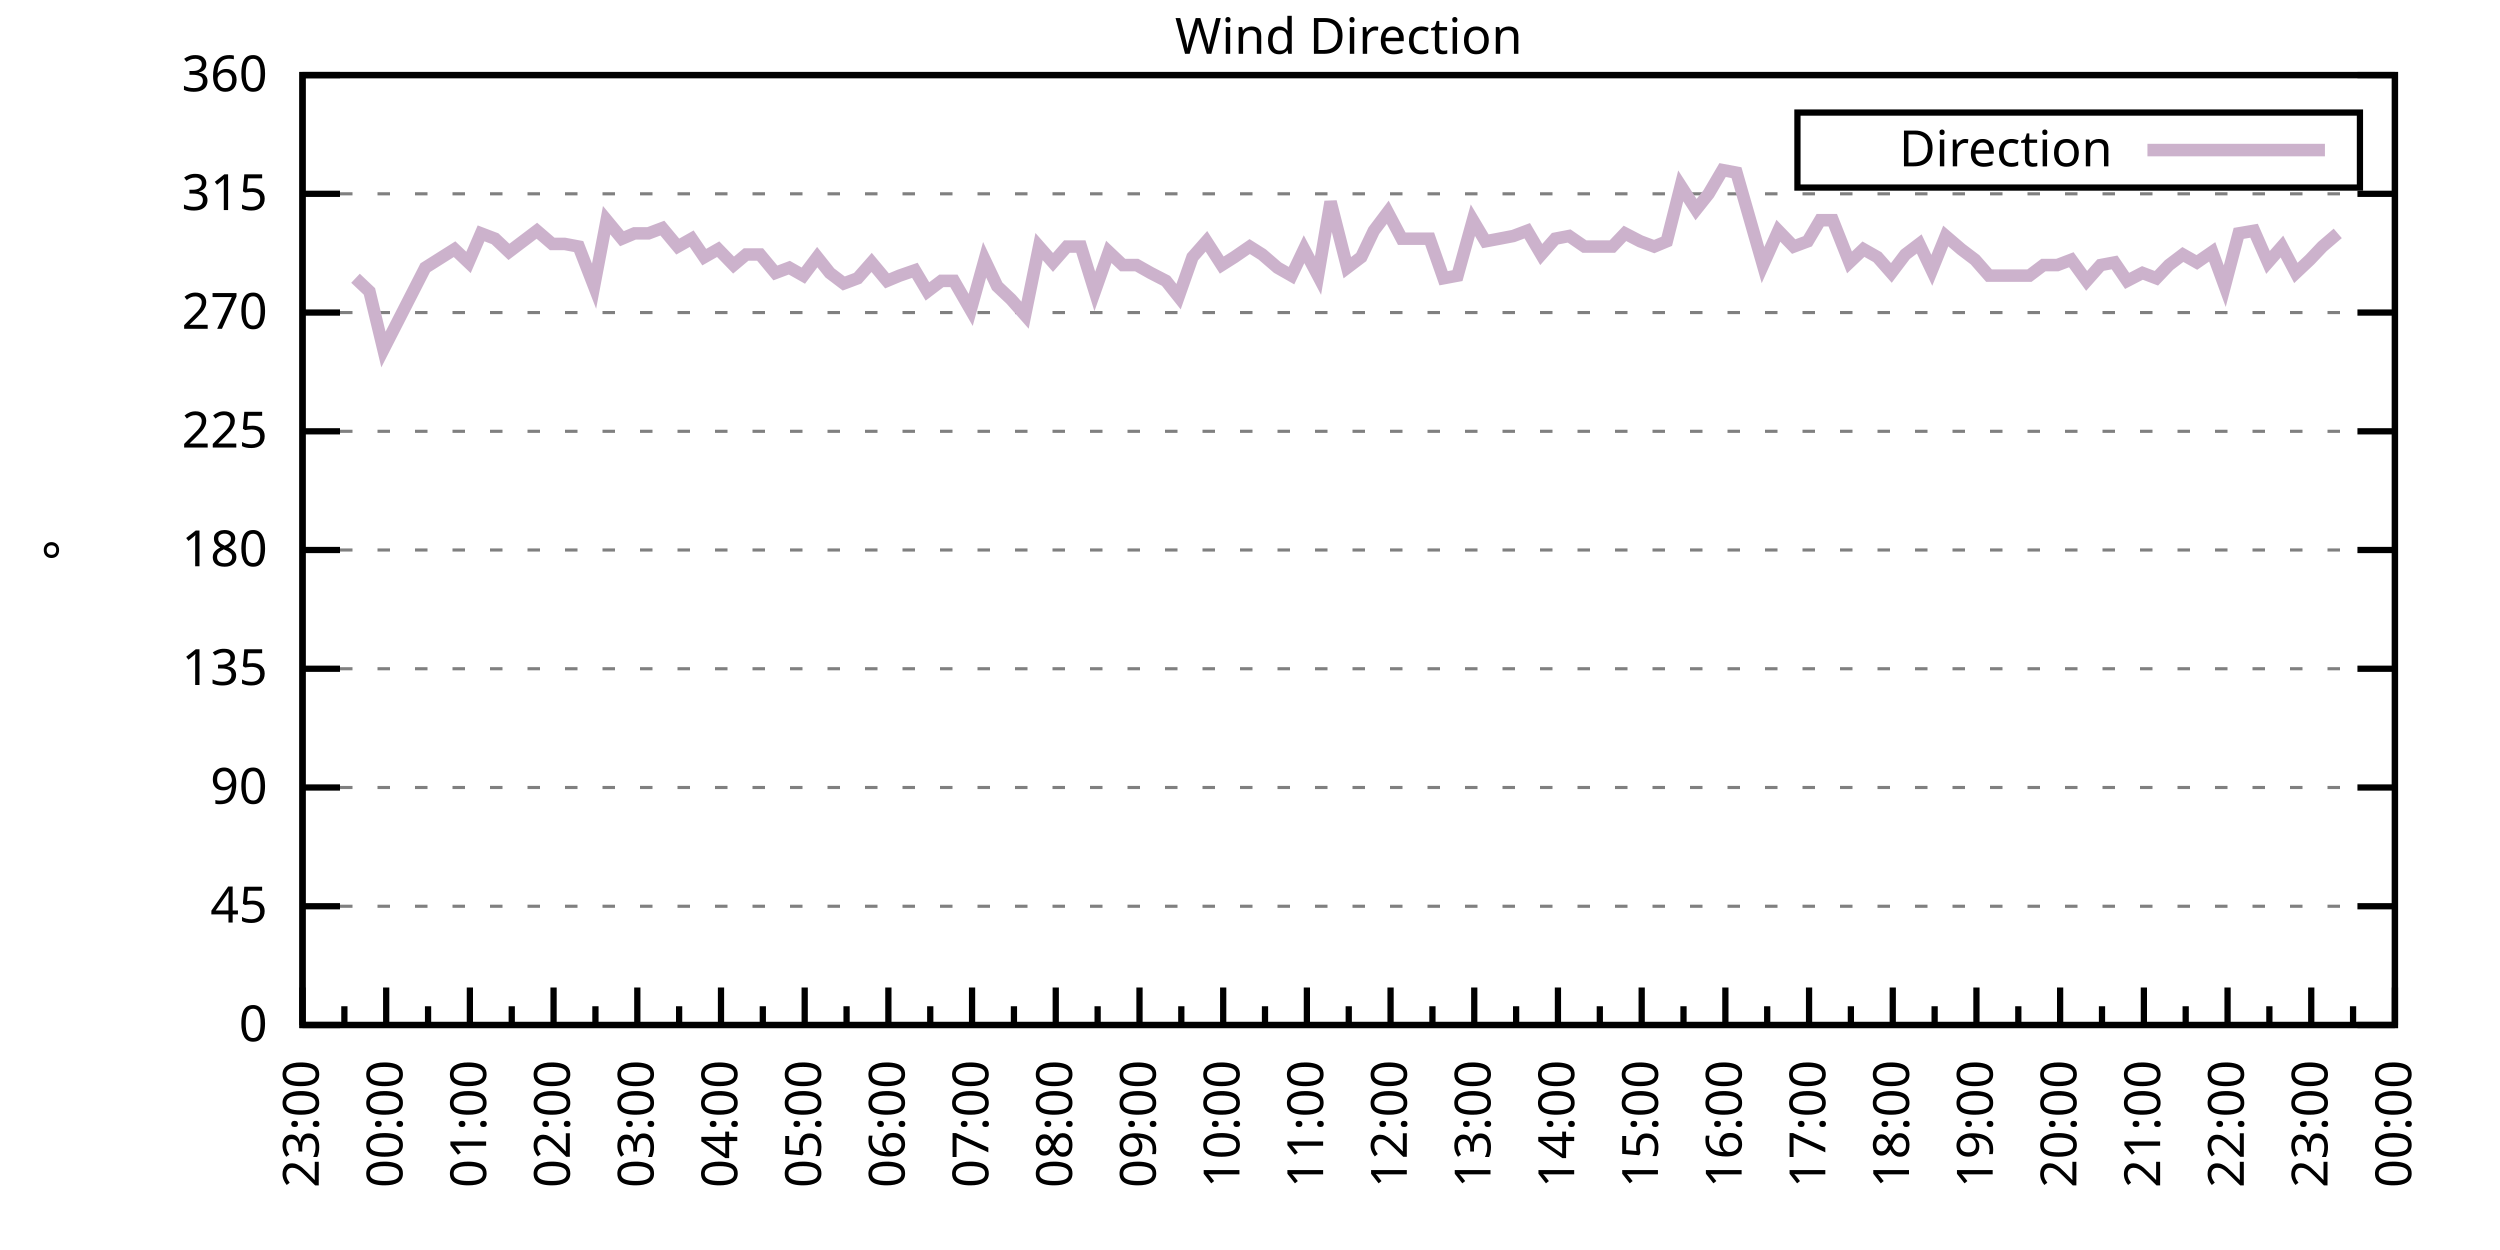
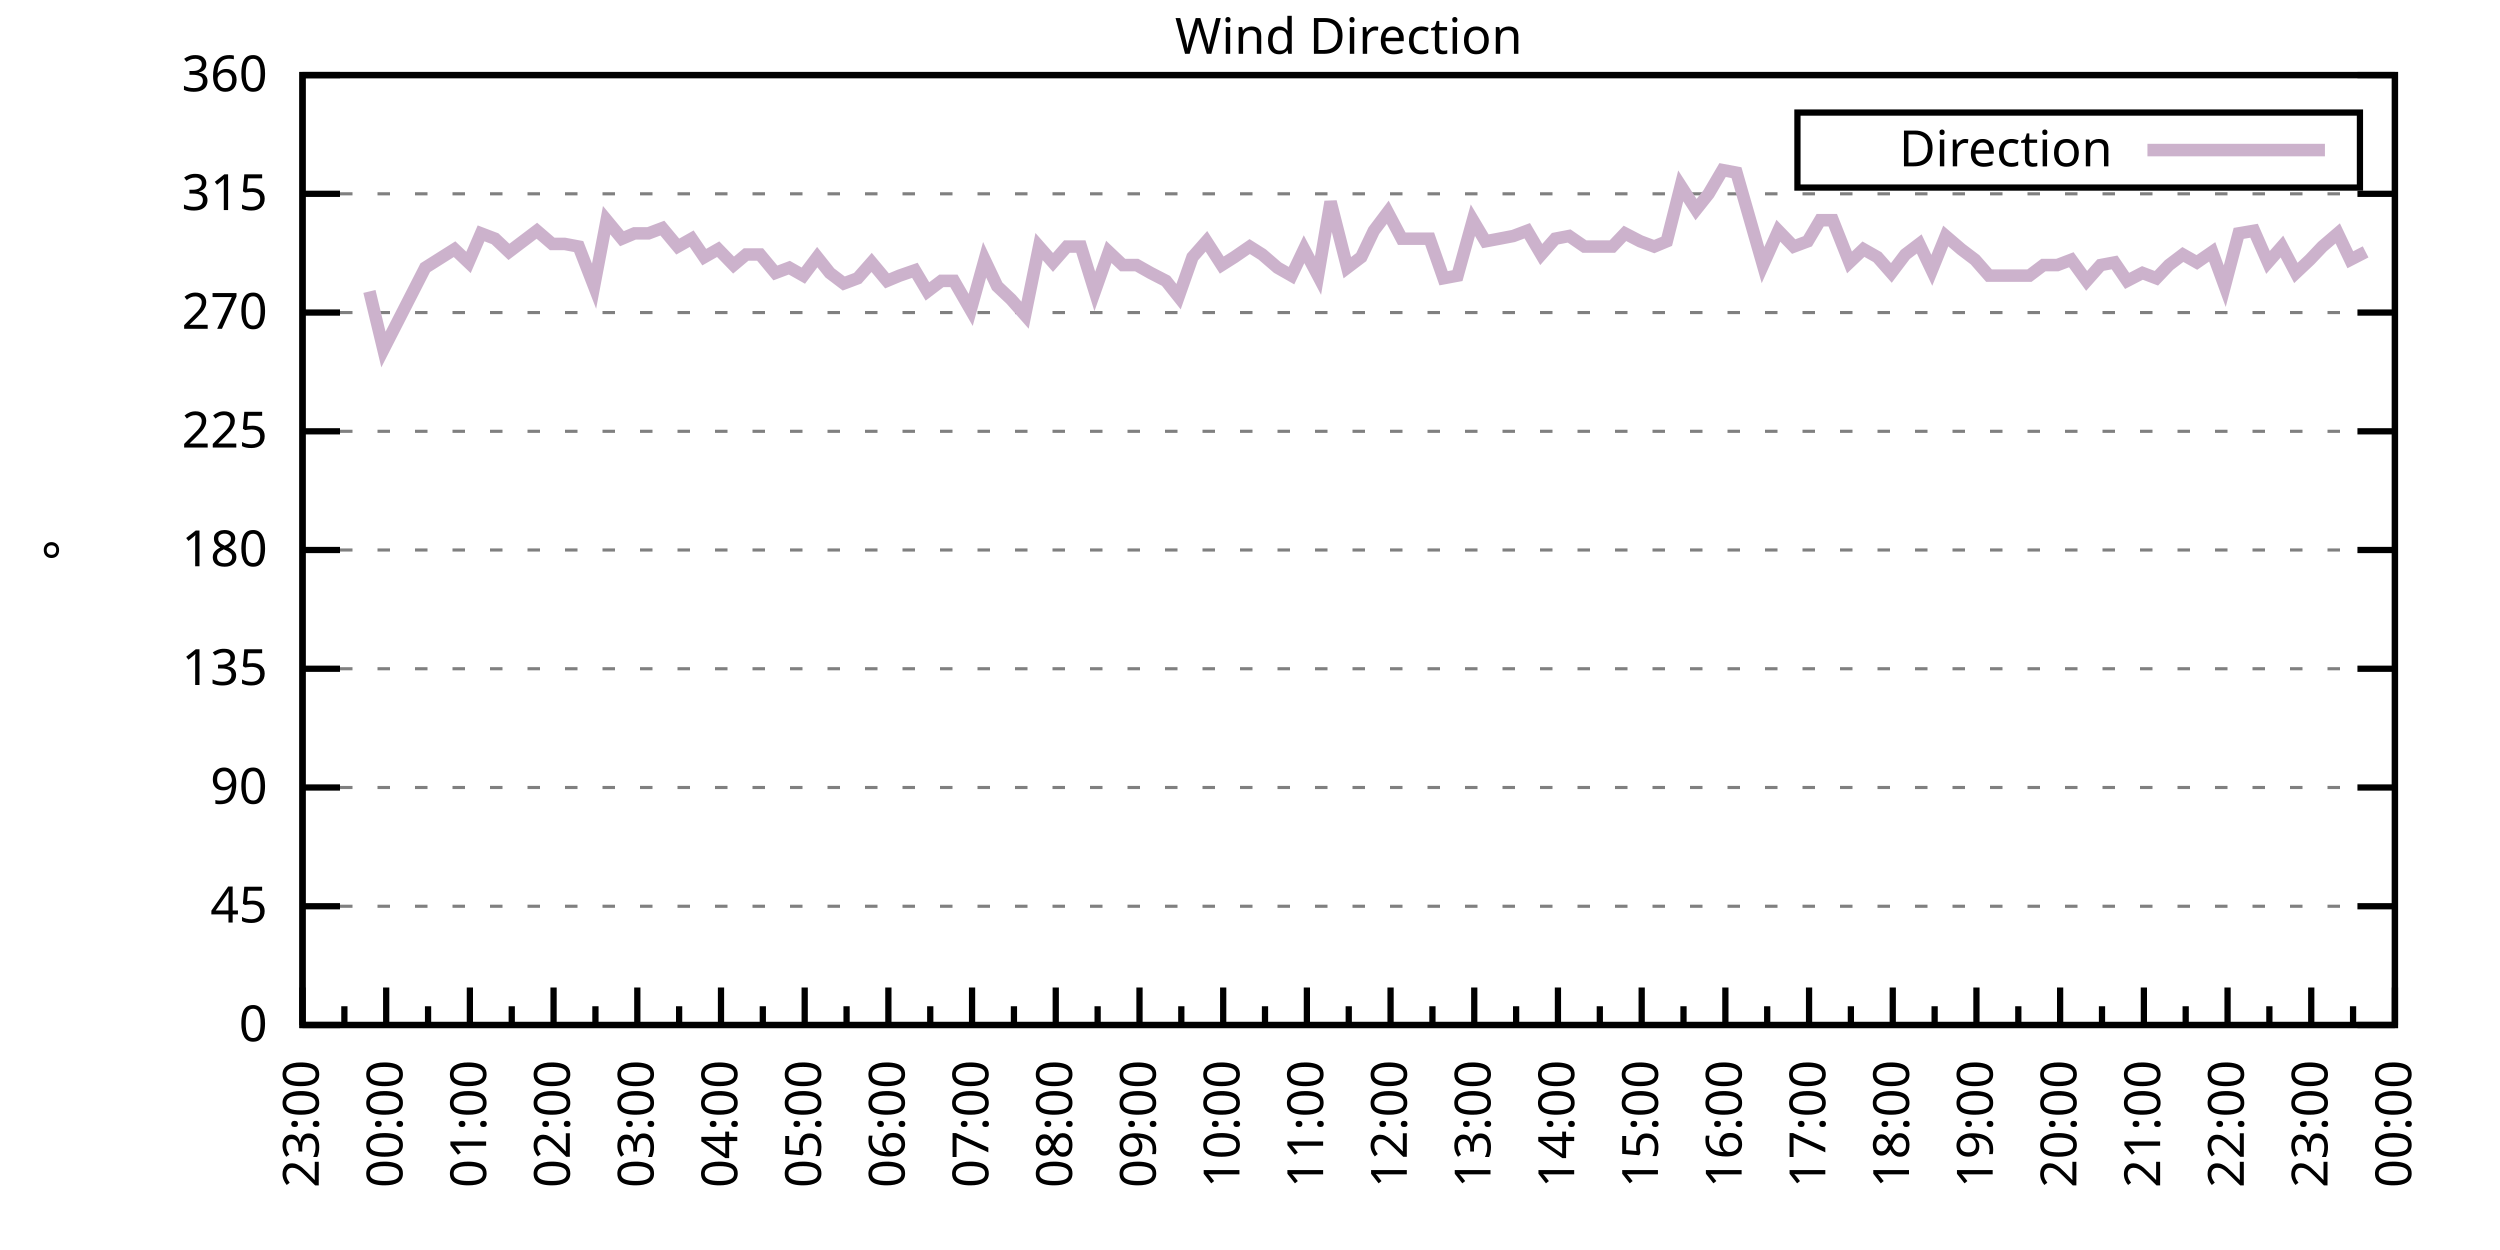
<svg xmlns="http://www.w3.org/2000/svg" xmlns:xlink="http://www.w3.org/1999/xlink" width="400" height="200" viewBox="0 0 400 200">
  <g id="gnuplot_canvas">
    <rect x="0" y="0" width="400" height="200" fill="none" />
    <defs>
      <circle id="gpDot" r="0.5" stroke-width="0.5" stroke="currentColor" />
      <path id="gpPt0" stroke-width="0.333" stroke="currentColor" d="M-1,0 h2 M0,-1 v2" />
      <path id="gpPt1" stroke-width="0.333" stroke="currentColor" d="M-1,-1 L1,1 M1,-1 L-1,1" />
      <path id="gpPt2" stroke-width="0.333" stroke="currentColor" d="M-1,0 L1,0 M0,-1 L0,1 M-1,-1 L1,1 M-1,1 L1,-1" />
      <rect id="gpPt3" stroke-width="0.333" stroke="currentColor" x="-1" y="-1" width="2" height="2" />
      <rect id="gpPt4" stroke-width="0.333" stroke="currentColor" fill="currentColor" x="-1" y="-1" width="2" height="2" />
      <circle id="gpPt5" stroke-width="0.333" stroke="currentColor" cx="0" cy="0" r="1" />
      <use xlink:href="#gpPt5" id="gpPt6" fill="currentColor" stroke="none" />
      <path id="gpPt7" stroke-width="0.333" stroke="currentColor" d="M0,-1.33 L-1.33,0.67 L1.33,0.67 z" />
      <use xlink:href="#gpPt7" id="gpPt8" fill="currentColor" stroke="none" />
      <use xlink:href="#gpPt7" id="gpPt9" stroke="currentColor" transform="rotate(180)" />
      <use xlink:href="#gpPt9" id="gpPt10" fill="currentColor" stroke="none" />
      <use xlink:href="#gpPt3" id="gpPt11" stroke="currentColor" transform="rotate(45)" />
      <use xlink:href="#gpPt11" id="gpPt12" fill="currentColor" stroke="none" />
      <path id="gpPt13" stroke-width="0.333" stroke="currentColor" d="M0,1.330 L1.265,0.411 L0.782,-1.067 L-0.782,-1.076 L-1.265,0.411 z" />
      <use xlink:href="#gpPt13" id="gpPt14" fill="currentColor" stroke="none" />
      <filter id="textbox" filterUnits="objectBoundingBox" x="0" y="0" height="1" width="1">
        <feFlood flood-color="white" flood-opacity="1" result="bgnd" />
        <feComposite in="SourceGraphic" in2="bgnd" operator="atop" />
      </filter>
      <filter id="greybox" filterUnits="objectBoundingBox" x="0" y="0" height="1" width="1">
        <feFlood flood-color="lightgrey" flood-opacity="1" result="grey" />
        <feComposite in="SourceGraphic" in2="grey" operator="atop" />
      </filter>
    </defs>
    <g fill="none" color="white" stroke="currentColor" stroke-width="1.00" stroke-linecap="butt" stroke-linejoin="miter">
</g>
    <g fill="none" color="black" stroke="currentColor" stroke-width="1.00" stroke-linecap="butt" stroke-linejoin="miter">
      <g stroke="none" shape-rendering="crispEdges">
        <polygon fill="rgb(255, 255, 255)" points="48.40,164.00 383.18,164.00 383.18,12.02 48.40,12.02 " />
      </g>
    </g>
    <g fill="none" color="black" stroke="currentColor" stroke-width="1.00" stroke-linecap="butt" stroke-linejoin="miter">
</g>
    <g fill="none" color="black" stroke="black" stroke-width="0.50" stroke-linecap="butt" stroke-linejoin="miter">
</g>
    <g fill="none" color="gray" stroke="currentColor" stroke-width="0.50" stroke-linecap="butt" stroke-linejoin="miter">
      <path stroke="gray" stroke-dasharray="2,4" class="gridline" d="M48.40,164.00 L383.19,164.00  " />
    </g>
    <g fill="none" color="gray" stroke="gray" stroke-width="1.00" stroke-linecap="butt" stroke-linejoin="miter">
</g>
    <g fill="none" color="black" stroke="currentColor" stroke-width="1.00" stroke-linecap="butt" stroke-linejoin="miter">
      <path stroke="black" d="M48.40,164.00 L54.40,164.00 M383.19,164.00 L377.19,164.00  " />
      <g transform="translate(42.80,166.60)" stroke="none" fill="black" font-family="Sans" font-size="8.00" text-anchor="end">
        <text>
          <tspan font-family="Sans"> 0</tspan>
        </text>
      </g>
    </g>
    <g fill="none" color="black" stroke="currentColor" stroke-width="1.00" stroke-linecap="butt" stroke-linejoin="miter">
</g>
    <g fill="none" color="black" stroke="black" stroke-width="0.50" stroke-linecap="butt" stroke-linejoin="miter">
</g>
    <g fill="none" color="gray" stroke="currentColor" stroke-width="0.50" stroke-linecap="butt" stroke-linejoin="miter">
      <path stroke="gray" stroke-dasharray="2,4" class="gridline" d="M48.40,145.00 L383.19,145.00  " />
    </g>
    <g fill="none" color="gray" stroke="gray" stroke-width="1.00" stroke-linecap="butt" stroke-linejoin="miter">
</g>
    <g fill="none" color="black" stroke="currentColor" stroke-width="1.00" stroke-linecap="butt" stroke-linejoin="miter">
      <path stroke="black" d="M48.40,145.00 L54.40,145.00 M383.19,145.00 L377.19,145.00  " />
      <g transform="translate(42.80,147.60)" stroke="none" fill="black" font-family="Sans" font-size="8.00" text-anchor="end">
        <text>
          <tspan font-family="Sans"> 45</tspan>
        </text>
      </g>
    </g>
    <g fill="none" color="black" stroke="currentColor" stroke-width="1.00" stroke-linecap="butt" stroke-linejoin="miter">
</g>
    <g fill="none" color="black" stroke="black" stroke-width="0.50" stroke-linecap="butt" stroke-linejoin="miter">
</g>
    <g fill="none" color="gray" stroke="currentColor" stroke-width="0.50" stroke-linecap="butt" stroke-linejoin="miter">
      <path stroke="gray" stroke-dasharray="2,4" class="gridline" d="M48.40,126.00 L383.19,126.00  " />
    </g>
    <g fill="none" color="gray" stroke="gray" stroke-width="1.00" stroke-linecap="butt" stroke-linejoin="miter">
</g>
    <g fill="none" color="black" stroke="currentColor" stroke-width="1.00" stroke-linecap="butt" stroke-linejoin="miter">
      <path stroke="black" d="M48.40,126.00 L54.40,126.00 M383.19,126.00 L377.19,126.00  " />
      <g transform="translate(42.80,128.60)" stroke="none" fill="black" font-family="Sans" font-size="8.00" text-anchor="end">
        <text>
          <tspan font-family="Sans"> 90</tspan>
        </text>
      </g>
    </g>
    <g fill="none" color="black" stroke="currentColor" stroke-width="1.00" stroke-linecap="butt" stroke-linejoin="miter">
</g>
    <g fill="none" color="black" stroke="black" stroke-width="0.50" stroke-linecap="butt" stroke-linejoin="miter">
</g>
    <g fill="none" color="gray" stroke="currentColor" stroke-width="0.50" stroke-linecap="butt" stroke-linejoin="miter">
      <path stroke="gray" stroke-dasharray="2,4" class="gridline" d="M48.40,107.00 L383.19,107.00  " />
    </g>
    <g fill="none" color="gray" stroke="gray" stroke-width="1.00" stroke-linecap="butt" stroke-linejoin="miter">
</g>
    <g fill="none" color="black" stroke="currentColor" stroke-width="1.00" stroke-linecap="butt" stroke-linejoin="miter">
      <path stroke="black" d="M48.40,107.00 L54.40,107.00 M383.19,107.00 L377.19,107.00  " />
      <g transform="translate(42.80,109.60)" stroke="none" fill="black" font-family="Sans" font-size="8.00" text-anchor="end">
        <text>
          <tspan font-family="Sans"> 135</tspan>
        </text>
      </g>
    </g>
    <g fill="none" color="black" stroke="currentColor" stroke-width="1.00" stroke-linecap="butt" stroke-linejoin="miter">
</g>
    <g fill="none" color="black" stroke="black" stroke-width="0.50" stroke-linecap="butt" stroke-linejoin="miter">
</g>
    <g fill="none" color="gray" stroke="currentColor" stroke-width="0.50" stroke-linecap="butt" stroke-linejoin="miter">
      <path stroke="gray" stroke-dasharray="2,4" class="gridline" d="M48.40,88.00 L383.19,88.00  " />
    </g>
    <g fill="none" color="gray" stroke="gray" stroke-width="1.00" stroke-linecap="butt" stroke-linejoin="miter">
</g>
    <g fill="none" color="black" stroke="currentColor" stroke-width="1.00" stroke-linecap="butt" stroke-linejoin="miter">
      <path stroke="black" d="M48.40,88.00 L54.40,88.00 M383.19,88.00 L377.19,88.00  " />
      <g transform="translate(42.80,90.60)" stroke="none" fill="black" font-family="Sans" font-size="8.00" text-anchor="end">
        <text>
          <tspan font-family="Sans"> 180</tspan>
        </text>
      </g>
    </g>
    <g fill="none" color="black" stroke="currentColor" stroke-width="1.00" stroke-linecap="butt" stroke-linejoin="miter">
</g>
    <g fill="none" color="black" stroke="black" stroke-width="0.50" stroke-linecap="butt" stroke-linejoin="miter">
</g>
    <g fill="none" color="gray" stroke="currentColor" stroke-width="0.50" stroke-linecap="butt" stroke-linejoin="miter">
      <path stroke="gray" stroke-dasharray="2,4" class="gridline" d="M48.40,69.01 L383.19,69.01  " />
    </g>
    <g fill="none" color="gray" stroke="gray" stroke-width="1.00" stroke-linecap="butt" stroke-linejoin="miter">
</g>
    <g fill="none" color="black" stroke="currentColor" stroke-width="1.00" stroke-linecap="butt" stroke-linejoin="miter">
      <path stroke="black" d="M48.40,69.01 L54.40,69.01 M383.19,69.01 L377.19,69.01  " />
      <g transform="translate(42.80,71.61)" stroke="none" fill="black" font-family="Sans" font-size="8.00" text-anchor="end">
        <text>
          <tspan font-family="Sans"> 225</tspan>
        </text>
      </g>
    </g>
    <g fill="none" color="black" stroke="currentColor" stroke-width="1.00" stroke-linecap="butt" stroke-linejoin="miter">
</g>
    <g fill="none" color="black" stroke="black" stroke-width="0.50" stroke-linecap="butt" stroke-linejoin="miter">
</g>
    <g fill="none" color="gray" stroke="currentColor" stroke-width="0.50" stroke-linecap="butt" stroke-linejoin="miter">
      <path stroke="gray" stroke-dasharray="2,4" class="gridline" d="M48.40,50.01 L383.19,50.01  " />
    </g>
    <g fill="none" color="gray" stroke="gray" stroke-width="1.00" stroke-linecap="butt" stroke-linejoin="miter">
</g>
    <g fill="none" color="black" stroke="currentColor" stroke-width="1.00" stroke-linecap="butt" stroke-linejoin="miter">
      <path stroke="black" d="M48.40,50.01 L54.40,50.01 M383.19,50.01 L377.19,50.01  " />
      <g transform="translate(42.80,52.61)" stroke="none" fill="black" font-family="Sans" font-size="8.00" text-anchor="end">
        <text>
          <tspan font-family="Sans"> 270</tspan>
        </text>
      </g>
    </g>
    <g fill="none" color="black" stroke="currentColor" stroke-width="1.00" stroke-linecap="butt" stroke-linejoin="miter">
</g>
    <g fill="none" color="black" stroke="black" stroke-width="0.50" stroke-linecap="butt" stroke-linejoin="miter">
</g>
    <g fill="none" color="gray" stroke="currentColor" stroke-width="0.50" stroke-linecap="butt" stroke-linejoin="miter">
      <path stroke="gray" stroke-dasharray="2,4" class="gridline" d="M48.40,31.01 L383.19,31.01  " />
    </g>
    <g fill="none" color="gray" stroke="gray" stroke-width="1.00" stroke-linecap="butt" stroke-linejoin="miter">
</g>
    <g fill="none" color="black" stroke="currentColor" stroke-width="1.00" stroke-linecap="butt" stroke-linejoin="miter">
      <path stroke="black" d="M48.40,31.01 L54.40,31.01 M383.19,31.01 L377.19,31.01  " />
      <g transform="translate(42.80,33.61)" stroke="none" fill="black" font-family="Sans" font-size="8.00" text-anchor="end">
        <text>
          <tspan font-family="Sans"> 315</tspan>
        </text>
      </g>
    </g>
    <g fill="none" color="black" stroke="currentColor" stroke-width="1.00" stroke-linecap="butt" stroke-linejoin="miter">
</g>
    <g fill="none" color="black" stroke="black" stroke-width="0.50" stroke-linecap="butt" stroke-linejoin="miter">
</g>
    <g fill="none" color="gray" stroke="currentColor" stroke-width="0.50" stroke-linecap="butt" stroke-linejoin="miter">
      <path stroke="gray" stroke-dasharray="2,4" class="gridline" d="M48.40,12.01 L383.19,12.01  " />
    </g>
    <g fill="none" color="gray" stroke="gray" stroke-width="1.00" stroke-linecap="butt" stroke-linejoin="miter">
</g>
    <g fill="none" color="black" stroke="currentColor" stroke-width="1.00" stroke-linecap="butt" stroke-linejoin="miter">
      <path stroke="black" d="M48.40,12.01 L54.40,12.01 M383.19,12.01 L377.19,12.01  " />
      <g transform="translate(42.80,14.61)" stroke="none" fill="black" font-family="Sans" font-size="8.00" text-anchor="end">
        <text>
          <tspan font-family="Sans"> 360</tspan>
        </text>
      </g>
    </g>
    <g fill="none" color="black" stroke="currentColor" stroke-width="1.00" stroke-linecap="butt" stroke-linejoin="miter">
      <path stroke="black" d="M48.40,164.00 L48.40,158.00  " />
      <g transform="translate(51.00,169.60) rotate(270)" stroke="none" fill="black" font-family="Sans" font-size="8.00" text-anchor="end">
        <text>
          <tspan font-family="Sans">23:00</tspan>
        </text>
      </g>
    </g>
    <g fill="none" color="black" stroke="currentColor" stroke-width="1.00" stroke-linecap="butt" stroke-linejoin="miter">
      <path stroke="black" d="M55.10,164.00 L55.10,161.00 M61.79,164.00 L61.79,158.00  " />
      <g transform="translate(64.39,169.60) rotate(270)" stroke="none" fill="black" font-family="Sans" font-size="8.00" text-anchor="end">
        <text>
          <tspan font-family="Sans">00:00</tspan>
        </text>
      </g>
    </g>
    <g fill="none" color="black" stroke="currentColor" stroke-width="1.00" stroke-linecap="butt" stroke-linejoin="miter">
      <path stroke="black" d="M68.49,164.00 L68.49,161.00 M75.18,164.00 L75.18,158.00  " />
      <g transform="translate(77.78,169.60) rotate(270)" stroke="none" fill="black" font-family="Sans" font-size="8.00" text-anchor="end">
        <text>
          <tspan font-family="Sans">01:00</tspan>
        </text>
      </g>
    </g>
    <g fill="none" color="black" stroke="currentColor" stroke-width="1.00" stroke-linecap="butt" stroke-linejoin="miter">
      <path stroke="black" d="M81.88,164.00 L81.88,161.00 M88.57,164.00 L88.57,158.00  " />
      <g transform="translate(91.17,169.60) rotate(270)" stroke="none" fill="black" font-family="Sans" font-size="8.00" text-anchor="end">
        <text>
          <tspan font-family="Sans">02:00</tspan>
        </text>
      </g>
    </g>
    <g fill="none" color="black" stroke="currentColor" stroke-width="1.00" stroke-linecap="butt" stroke-linejoin="miter">
      <path stroke="black" d="M95.27,164.00 L95.27,161.00 M101.97,164.00 L101.97,158.00  " />
      <g transform="translate(104.57,169.60) rotate(270)" stroke="none" fill="black" font-family="Sans" font-size="8.00" text-anchor="end">
        <text>
          <tspan font-family="Sans">03:00</tspan>
        </text>
      </g>
    </g>
    <g fill="none" color="black" stroke="currentColor" stroke-width="1.00" stroke-linecap="butt" stroke-linejoin="miter">
      <path stroke="black" d="M108.66,164.00 L108.66,161.00 M115.36,164.00 L115.36,158.00  " />
      <g transform="translate(117.96,169.60) rotate(270)" stroke="none" fill="black" font-family="Sans" font-size="8.00" text-anchor="end">
        <text>
          <tspan font-family="Sans">04:00</tspan>
        </text>
      </g>
    </g>
    <g fill="none" color="black" stroke="currentColor" stroke-width="1.00" stroke-linecap="butt" stroke-linejoin="miter">
      <path stroke="black" d="M122.05,164.00 L122.05,161.00 M128.75,164.00 L128.75,158.00  " />
      <g transform="translate(131.35,169.60) rotate(270)" stroke="none" fill="black" font-family="Sans" font-size="8.00" text-anchor="end">
        <text>
          <tspan font-family="Sans">05:00</tspan>
        </text>
      </g>
    </g>
    <g fill="none" color="black" stroke="currentColor" stroke-width="1.00" stroke-linecap="butt" stroke-linejoin="miter">
      <path stroke="black" d="M135.45,164.00 L135.45,161.00 M142.14,164.00 L142.14,158.00  " />
      <g transform="translate(144.74,169.60) rotate(270)" stroke="none" fill="black" font-family="Sans" font-size="8.00" text-anchor="end">
        <text>
          <tspan font-family="Sans">06:00</tspan>
        </text>
      </g>
    </g>
    <g fill="none" color="black" stroke="currentColor" stroke-width="1.00" stroke-linecap="butt" stroke-linejoin="miter">
      <path stroke="black" d="M148.84,164.00 L148.84,161.00 M155.53,164.00 L155.53,158.00  " />
      <g transform="translate(158.13,169.60) rotate(270)" stroke="none" fill="black" font-family="Sans" font-size="8.00" text-anchor="end">
        <text>
          <tspan font-family="Sans">07:00</tspan>
        </text>
      </g>
    </g>
    <g fill="none" color="black" stroke="currentColor" stroke-width="1.00" stroke-linecap="butt" stroke-linejoin="miter">
      <path stroke="black" d="M162.23,164.00 L162.23,161.00 M168.92,164.00 L168.92,158.00  " />
      <g transform="translate(171.52,169.60) rotate(270)" stroke="none" fill="black" font-family="Sans" font-size="8.00" text-anchor="end">
        <text>
          <tspan font-family="Sans">08:00</tspan>
        </text>
      </g>
    </g>
    <g fill="none" color="black" stroke="currentColor" stroke-width="1.00" stroke-linecap="butt" stroke-linejoin="miter">
      <path stroke="black" d="M175.62,164.00 L175.62,161.00 M182.32,164.00 L182.32,158.00  " />
      <g transform="translate(184.92,169.60) rotate(270)" stroke="none" fill="black" font-family="Sans" font-size="8.00" text-anchor="end">
        <text>
          <tspan font-family="Sans">09:00</tspan>
        </text>
      </g>
    </g>
    <g fill="none" color="black" stroke="currentColor" stroke-width="1.00" stroke-linecap="butt" stroke-linejoin="miter">
      <path stroke="black" d="M189.01,164.00 L189.01,161.00 M195.71,164.00 L195.71,158.00  " />
      <g transform="translate(198.31,169.60) rotate(270)" stroke="none" fill="black" font-family="Sans" font-size="8.00" text-anchor="end">
        <text>
          <tspan font-family="Sans">10:00</tspan>
        </text>
      </g>
    </g>
    <g fill="none" color="black" stroke="currentColor" stroke-width="1.00" stroke-linecap="butt" stroke-linejoin="miter">
      <path stroke="black" d="M202.40,164.00 L202.40,161.00 M209.10,164.00 L209.10,158.00  " />
      <g transform="translate(211.70,169.60) rotate(270)" stroke="none" fill="black" font-family="Sans" font-size="8.00" text-anchor="end">
        <text>
          <tspan font-family="Sans">11:00</tspan>
        </text>
      </g>
    </g>
    <g fill="none" color="black" stroke="currentColor" stroke-width="1.00" stroke-linecap="butt" stroke-linejoin="miter">
      <path stroke="black" d="M215.80,164.00 L215.80,161.00 M222.49,164.00 L222.49,158.00  " />
      <g transform="translate(225.09,169.60) rotate(270)" stroke="none" fill="black" font-family="Sans" font-size="8.00" text-anchor="end">
        <text>
          <tspan font-family="Sans">12:00</tspan>
        </text>
      </g>
    </g>
    <g fill="none" color="black" stroke="currentColor" stroke-width="1.00" stroke-linecap="butt" stroke-linejoin="miter">
      <path stroke="black" d="M229.19,164.00 L229.19,161.00 M235.88,164.00 L235.88,158.00  " />
      <g transform="translate(238.48,169.60) rotate(270)" stroke="none" fill="black" font-family="Sans" font-size="8.00" text-anchor="end">
        <text>
          <tspan font-family="Sans">13:00</tspan>
        </text>
      </g>
    </g>
    <g fill="none" color="black" stroke="currentColor" stroke-width="1.00" stroke-linecap="butt" stroke-linejoin="miter">
      <path stroke="black" d="M242.58,164.00 L242.58,161.00 M249.27,164.00 L249.27,158.00  " />
      <g transform="translate(251.87,169.60) rotate(270)" stroke="none" fill="black" font-family="Sans" font-size="8.00" text-anchor="end">
        <text>
          <tspan font-family="Sans">14:00</tspan>
        </text>
      </g>
    </g>
    <g fill="none" color="black" stroke="currentColor" stroke-width="1.00" stroke-linecap="butt" stroke-linejoin="miter">
      <path stroke="black" d="M255.97,164.00 L255.97,161.00 M262.67,164.00 L262.67,158.00  " />
      <g transform="translate(265.27,169.60) rotate(270)" stroke="none" fill="black" font-family="Sans" font-size="8.00" text-anchor="end">
        <text>
          <tspan font-family="Sans">15:00</tspan>
        </text>
      </g>
    </g>
    <g fill="none" color="black" stroke="currentColor" stroke-width="1.00" stroke-linecap="butt" stroke-linejoin="miter">
      <path stroke="black" d="M269.36,164.00 L269.36,161.00 M276.06,164.00 L276.06,158.00  " />
      <g transform="translate(278.66,169.60) rotate(270)" stroke="none" fill="black" font-family="Sans" font-size="8.00" text-anchor="end">
        <text>
          <tspan font-family="Sans">16:00</tspan>
        </text>
      </g>
    </g>
    <g fill="none" color="black" stroke="currentColor" stroke-width="1.00" stroke-linecap="butt" stroke-linejoin="miter">
      <path stroke="black" d="M282.75,164.00 L282.75,161.00 M289.45,164.00 L289.45,158.00  " />
      <g transform="translate(292.05,169.60) rotate(270)" stroke="none" fill="black" font-family="Sans" font-size="8.00" text-anchor="end">
        <text>
          <tspan font-family="Sans">17:00</tspan>
        </text>
      </g>
    </g>
    <g fill="none" color="black" stroke="currentColor" stroke-width="1.00" stroke-linecap="butt" stroke-linejoin="miter">
      <path stroke="black" d="M296.14,164.00 L296.14,161.00 M302.84,164.00 L302.84,158.00  " />
      <g transform="translate(305.44,169.60) rotate(270)" stroke="none" fill="black" font-family="Sans" font-size="8.00" text-anchor="end">
        <text>
          <tspan font-family="Sans">18:00</tspan>
        </text>
      </g>
    </g>
    <g fill="none" color="black" stroke="currentColor" stroke-width="1.00" stroke-linecap="butt" stroke-linejoin="miter">
      <path stroke="black" d="M309.54,164.00 L309.54,161.00 M316.23,164.00 L316.23,158.00  " />
      <g transform="translate(318.83,169.60) rotate(270)" stroke="none" fill="black" font-family="Sans" font-size="8.00" text-anchor="end">
        <text>
          <tspan font-family="Sans">19:00</tspan>
        </text>
      </g>
    </g>
    <g fill="none" color="black" stroke="currentColor" stroke-width="1.00" stroke-linecap="butt" stroke-linejoin="miter">
      <path stroke="black" d="M322.93,164.00 L322.93,161.00 M329.62,164.00 L329.62,158.00  " />
      <g transform="translate(332.22,169.60) rotate(270)" stroke="none" fill="black" font-family="Sans" font-size="8.00" text-anchor="end">
        <text>
          <tspan font-family="Sans">20:00</tspan>
        </text>
      </g>
    </g>
    <g fill="none" color="black" stroke="currentColor" stroke-width="1.00" stroke-linecap="butt" stroke-linejoin="miter">
      <path stroke="black" d="M336.32,164.00 L336.32,161.00 M343.02,164.00 L343.02,158.00  " />
      <g transform="translate(345.62,169.60) rotate(270)" stroke="none" fill="black" font-family="Sans" font-size="8.00" text-anchor="end">
        <text>
          <tspan font-family="Sans">21:00</tspan>
        </text>
      </g>
    </g>
    <g fill="none" color="black" stroke="currentColor" stroke-width="1.00" stroke-linecap="butt" stroke-linejoin="miter">
      <path stroke="black" d="M349.71,164.00 L349.71,161.00 M356.41,164.00 L356.41,158.00  " />
      <g transform="translate(359.01,169.60) rotate(270)" stroke="none" fill="black" font-family="Sans" font-size="8.00" text-anchor="end">
        <text>
          <tspan font-family="Sans">22:00</tspan>
        </text>
      </g>
    </g>
    <g fill="none" color="black" stroke="currentColor" stroke-width="1.00" stroke-linecap="butt" stroke-linejoin="miter">
      <path stroke="black" d="M363.10,164.00 L363.10,161.00 M369.80,164.00 L369.80,158.00  " />
      <g transform="translate(372.40,169.60) rotate(270)" stroke="none" fill="black" font-family="Sans" font-size="8.00" text-anchor="end">
        <text>
          <tspan font-family="Sans">23:00</tspan>
        </text>
      </g>
    </g>
    <g fill="none" color="black" stroke="currentColor" stroke-width="1.00" stroke-linecap="butt" stroke-linejoin="miter">
      <path stroke="black" d="M376.49,164.00 L376.49,161.00 M383.19,164.00 L383.19,158.00  " />
      <g transform="translate(385.79,169.60) rotate(270)" stroke="none" fill="black" font-family="Sans" font-size="8.00" text-anchor="end">
        <text>
          <tspan font-family="Sans">00:00</tspan>
        </text>
      </g>
    </g>
    <g fill="none" color="black" stroke="currentColor" stroke-width="1.00" stroke-linecap="butt" stroke-linejoin="miter">
</g>
    <g fill="none" color="black" stroke="currentColor" stroke-width="1.00" stroke-linecap="butt" stroke-linejoin="miter">
      <path stroke="black" d="M48.40,12.01 L48.40,164.00 L383.19,164.00 L383.19,12.01 L48.40,12.01 Z  " />
    </g>
    <g fill="none" color="black" stroke="currentColor" stroke-width="1.00" stroke-linecap="butt" stroke-linejoin="miter">
      <g transform="translate(12.80,88.01) rotate(270)" stroke="none" fill="black" font-family="Sans" font-size="8.00" text-anchor="middle">
        <text>
          <tspan font-family="Sans">°</tspan>
        </text>
      </g>
    </g>
    <g fill="none" color="black" stroke="currentColor" stroke-width="1.00" stroke-linecap="butt" stroke-linejoin="miter">
</g>
    <g fill="none" color="black" stroke="currentColor" stroke-width="1.00" stroke-linecap="butt" stroke-linejoin="miter">
      <path stroke="black" d="M287.59,30.01 L287.59,18.01 L377.59,18.01 L377.59,30.01 L287.59,30.01 Z  " />
    </g>
    <g id="Wind_direction_plot_1">
      <g fill="none" color="white" stroke="black" stroke-width="2.00" stroke-linecap="butt" stroke-linejoin="miter">
</g>
      <g fill="none" color="black" stroke="currentColor" stroke-width="2.00" stroke-linecap="butt" stroke-linejoin="miter">
        <g transform="translate(337.99,26.61)" stroke="none" fill="black" font-family="Sans" font-size="8.00" text-anchor="end">
          <text>
            <tspan font-family="Sans">Direction</tspan>
          </text>
        </g>
      </g>
      <g fill="none" color="black" stroke="currentColor" stroke-width="2.00" stroke-linecap="butt" stroke-linejoin="miter">
-         <path stroke="rgb(204, 178, 204)" d="M343.59,24.01 L371.99,24.01 M56.88,44.52 L59.11,46.63 L61.35,55.92 L68.04,42.83 L72.73,39.87 L74.96,41.99   L76.97,37.34 L79.20,38.19 L81.43,40.30 L85.90,36.92 L88.35,39.03 L90.36,39.03 L92.59,39.45 L95.05,45.79   L97.06,35.23 L99.51,38.19 L101.52,37.34 L103.75,37.34 L105.98,36.50 L108.44,39.45 L110.67,38.19 L112.68,41.14   L114.91,39.87 L117.37,42.41 L119.38,40.72 L121.61,40.72 L124.06,43.67 L126.29,42.83 L128.53,44.10 L130.76,41.14   L132.77,43.67 L135.00,45.36 L137.23,44.52 L139.46,41.99 L141.92,44.94 L143.93,44.10 L146.38,43.25 L148.39,46.63   L150.62,44.94 L152.63,44.94 L155.31,49.59 L157.54,41.56 L159.55,45.79 L161.78,47.90 L164.01,50.43 L166.25,39.45   L168.48,41.99 L170.71,39.45 L172.94,39.45 L175.17,46.63 L177.41,40.30 L179.64,42.41 L181.87,42.41 L184.10,43.67   L186.56,44.94 L188.57,47.47 L190.80,41.14 L193.03,38.61 L195.48,42.41 L197.49,41.14 L199.95,39.45 L201.96,40.72   L204.41,42.83 L206.64,44.10 L208.65,39.87 L210.88,44.10 L212.89,32.28 L215.57,42.83 L217.80,41.14 L219.81,36.92   L222.04,33.96 L224.28,38.19 L226.51,38.19 L228.74,38.19 L230.97,44.52 L233.20,44.10 L235.66,35.23 L237.67,38.61   L239.90,38.19 L242.13,37.76 L244.36,36.92 L246.60,40.72 L248.83,38.19 L251.06,37.76 L253.51,39.45 L255.75,39.45   L257.98,39.45 L259.99,37.34 L262.44,38.61 L264.67,39.45 L266.68,38.61 L268.92,29.74 L271.37,33.54 L273.38,31.01   L275.61,27.21 L277.84,27.63 L282.08,42.41 L284.54,36.92 L286.99,39.45 L289.23,38.61 L291.23,35.23 L293.24,35.23   L295.92,41.99 L298.15,39.87 L300.39,41.14 L302.62,43.67 L304.85,40.72 L307.08,39.03 L309.09,43.25 L311.32,37.76   L313.78,39.87 L316.01,41.56 L318.24,44.10 L320.25,44.10 L322.48,44.10 L324.71,44.10 L326.95,42.41 L329.18,42.41   L331.41,41.56 L333.86,44.94 L336.10,42.41 L338.33,41.99 L340.34,44.94 L342.79,43.67 L345.02,44.52 L347.03,42.41   L349.26,40.72 L351.50,41.99 L353.95,40.30 L355.96,45.79 L358.19,37.34 L360.65,36.92 L362.88,41.99 L365.11,39.45   L367.34,43.67 L369.58,41.56 L371.58,39.45 L374.04,37.34  " />
+         <path stroke="rgb(204, 178, 204)" d="M343.59,24.01 L371.99,24.01 M59.11,46.63 L61.35,55.92 L68.04,42.83 L72.73,39.87 L74.96,41.99 L76.97,37.34   L79.20,38.19 L81.43,40.30 L85.90,36.92 L88.35,39.03 L90.36,39.03 L92.59,39.45 L95.05,45.79 L97.06,35.23   L99.51,38.19 L101.52,37.34 L103.75,37.34 L105.98,36.50 L108.44,39.45 L110.67,38.19 L112.68,41.14 L114.91,39.87   L117.37,42.41 L119.38,40.72 L121.61,40.72 L124.06,43.67 L126.29,42.83 L128.53,44.10 L130.76,41.14 L132.77,43.67   L135.00,45.36 L137.23,44.52 L139.46,41.99 L141.92,44.94 L143.93,44.10 L146.38,43.25 L148.39,46.63 L150.62,44.94   L152.63,44.94 L155.31,49.59 L157.54,41.56 L159.55,45.79 L161.78,47.90 L164.01,50.43 L166.25,39.45 L168.48,41.99   L170.71,39.45 L172.94,39.45 L175.17,46.63 L177.41,40.30 L179.64,42.41 L181.87,42.41 L184.10,43.67 L186.56,44.94   L188.57,47.47 L190.80,41.14 L193.03,38.61 L195.48,42.41 L197.49,41.14 L199.95,39.45 L201.96,40.72 L204.41,42.83   L206.64,44.10 L208.65,39.87 L210.88,44.10 L212.89,32.28 L215.57,42.83 L217.80,41.14 L219.81,36.92 L222.04,33.96   L224.28,38.19 L226.51,38.19 L228.74,38.19 L230.97,44.52 L233.20,44.10 L235.66,35.23 L237.67,38.61 L239.90,38.19   L242.13,37.76 L244.36,36.92 L246.60,40.72 L248.83,38.19 L251.06,37.76 L253.51,39.45 L255.75,39.45 L257.98,39.45   L259.99,37.34 L262.44,38.61 L264.67,39.45 L266.68,38.61 L268.92,29.74 L271.37,33.54 L273.38,31.01 L275.61,27.21   L277.84,27.63 L282.08,42.41 L284.54,36.92 L286.99,39.45 L289.23,38.61 L291.23,35.23 L293.24,35.23 L295.92,41.99   L298.15,39.87 L300.39,41.14 L302.62,43.67 L304.85,40.72 L307.08,39.03 L309.09,43.25 L311.32,37.76 L313.78,39.87   L316.01,41.56 L318.24,44.10 L320.25,44.10 L322.48,44.10 L324.71,44.10 L326.95,42.41 L329.18,42.41 L331.41,41.56   L333.86,44.94 L336.10,42.41 L338.33,41.99 L340.34,44.94 L342.79,43.67 L345.02,44.52 L347.03,42.41 L349.26,40.72   L351.50,41.99 L353.95,40.30 L355.96,45.79 L358.19,37.34 L360.65,36.92 L362.88,41.99 L365.11,39.45 L367.34,43.67   L369.58,41.56 L371.58,39.45 L374.04,37.34 L376.05,41.56 L378.50,40.30  " />
      </g>
    </g>
    <g fill="none" color="black" stroke="currentColor" stroke-width="2.00" stroke-linecap="butt" stroke-linejoin="miter">
</g>
    <g fill="none" color="black" stroke="black" stroke-width="1.00" stroke-linecap="butt" stroke-linejoin="miter">
</g>
    <g fill="none" color="black" stroke="currentColor" stroke-width="1.00" stroke-linecap="butt" stroke-linejoin="miter">
      <path stroke="black" d="M48.40,12.01 L48.40,164.00 L383.19,164.00 L383.19,12.01 L48.40,12.01 Z  " />
    </g>
    <g fill="none" color="black" stroke="currentColor" stroke-width="1.00" stroke-linecap="butt" stroke-linejoin="miter">
      <g transform="translate(215.79,8.61)" stroke="none" fill="black" font-family="Sans" font-size="8.00" text-anchor="middle">
        <text>
          <tspan font-family="Sans">Wind Direction</tspan>
        </text>
      </g>
    </g>
    <g fill="none" color="black" stroke="currentColor" stroke-width="1.00" stroke-linecap="butt" stroke-linejoin="miter">
</g>
  </g>
</svg>
